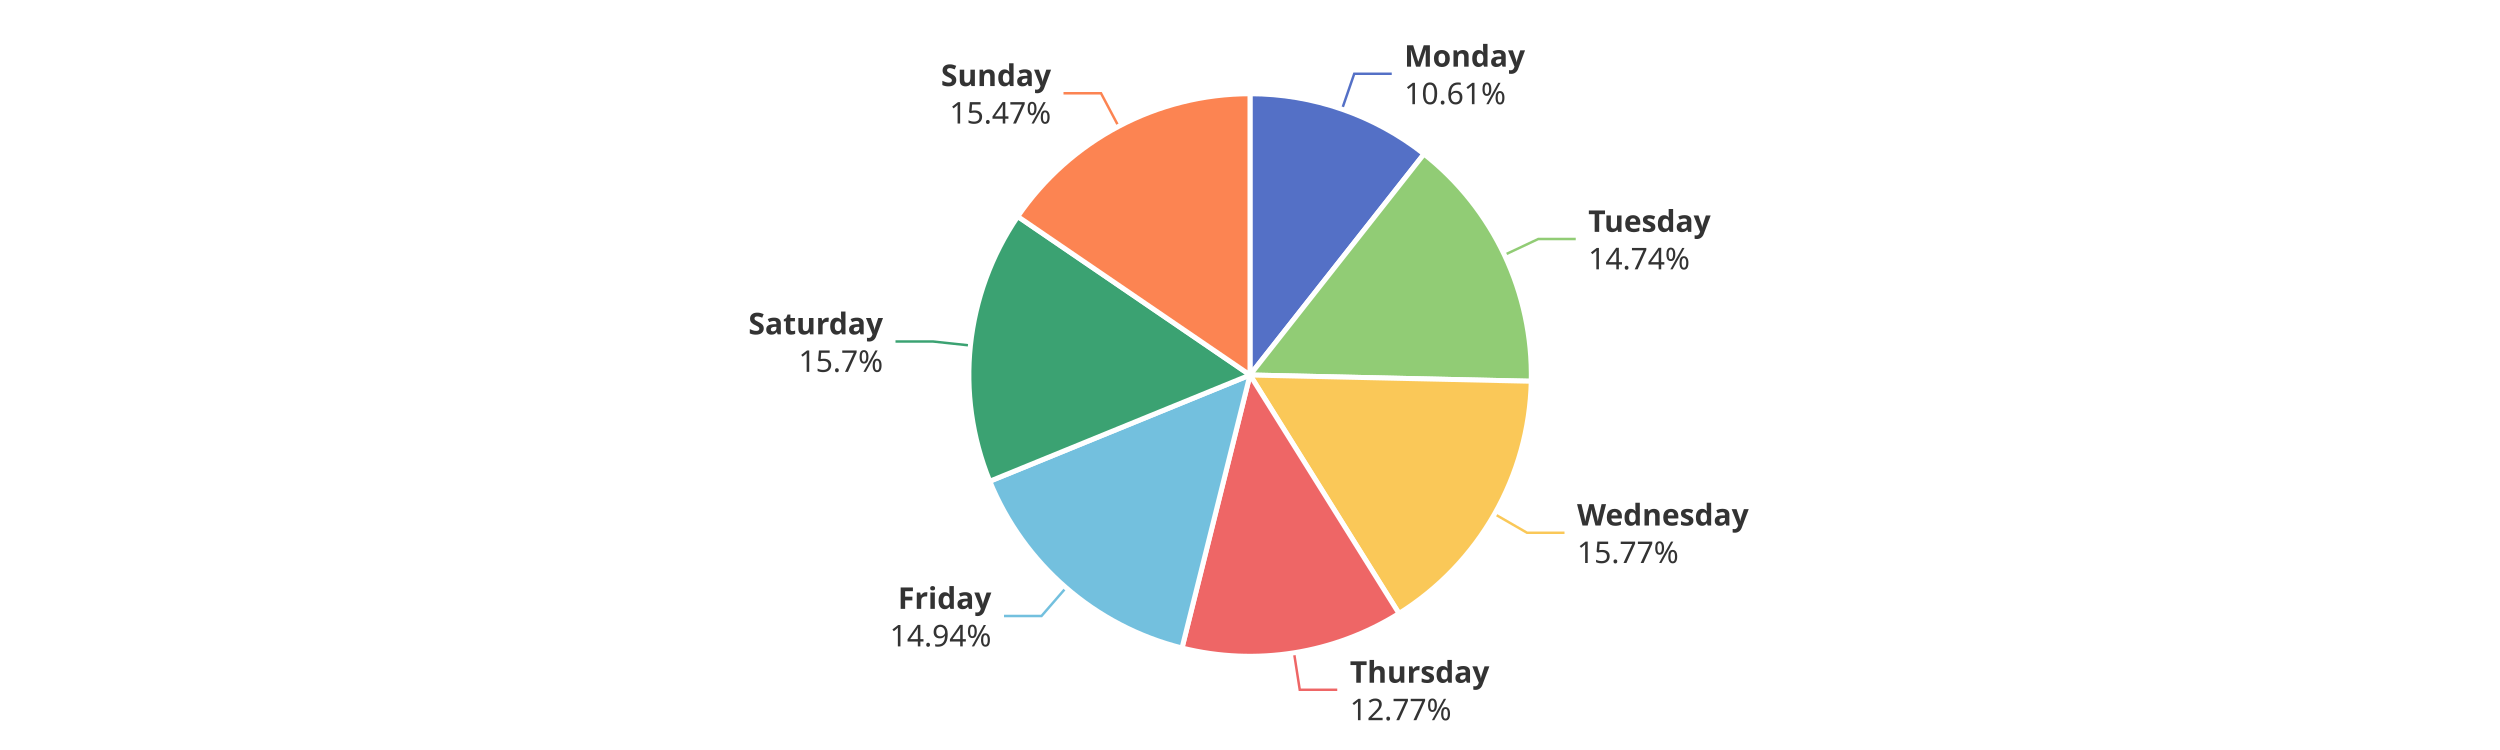
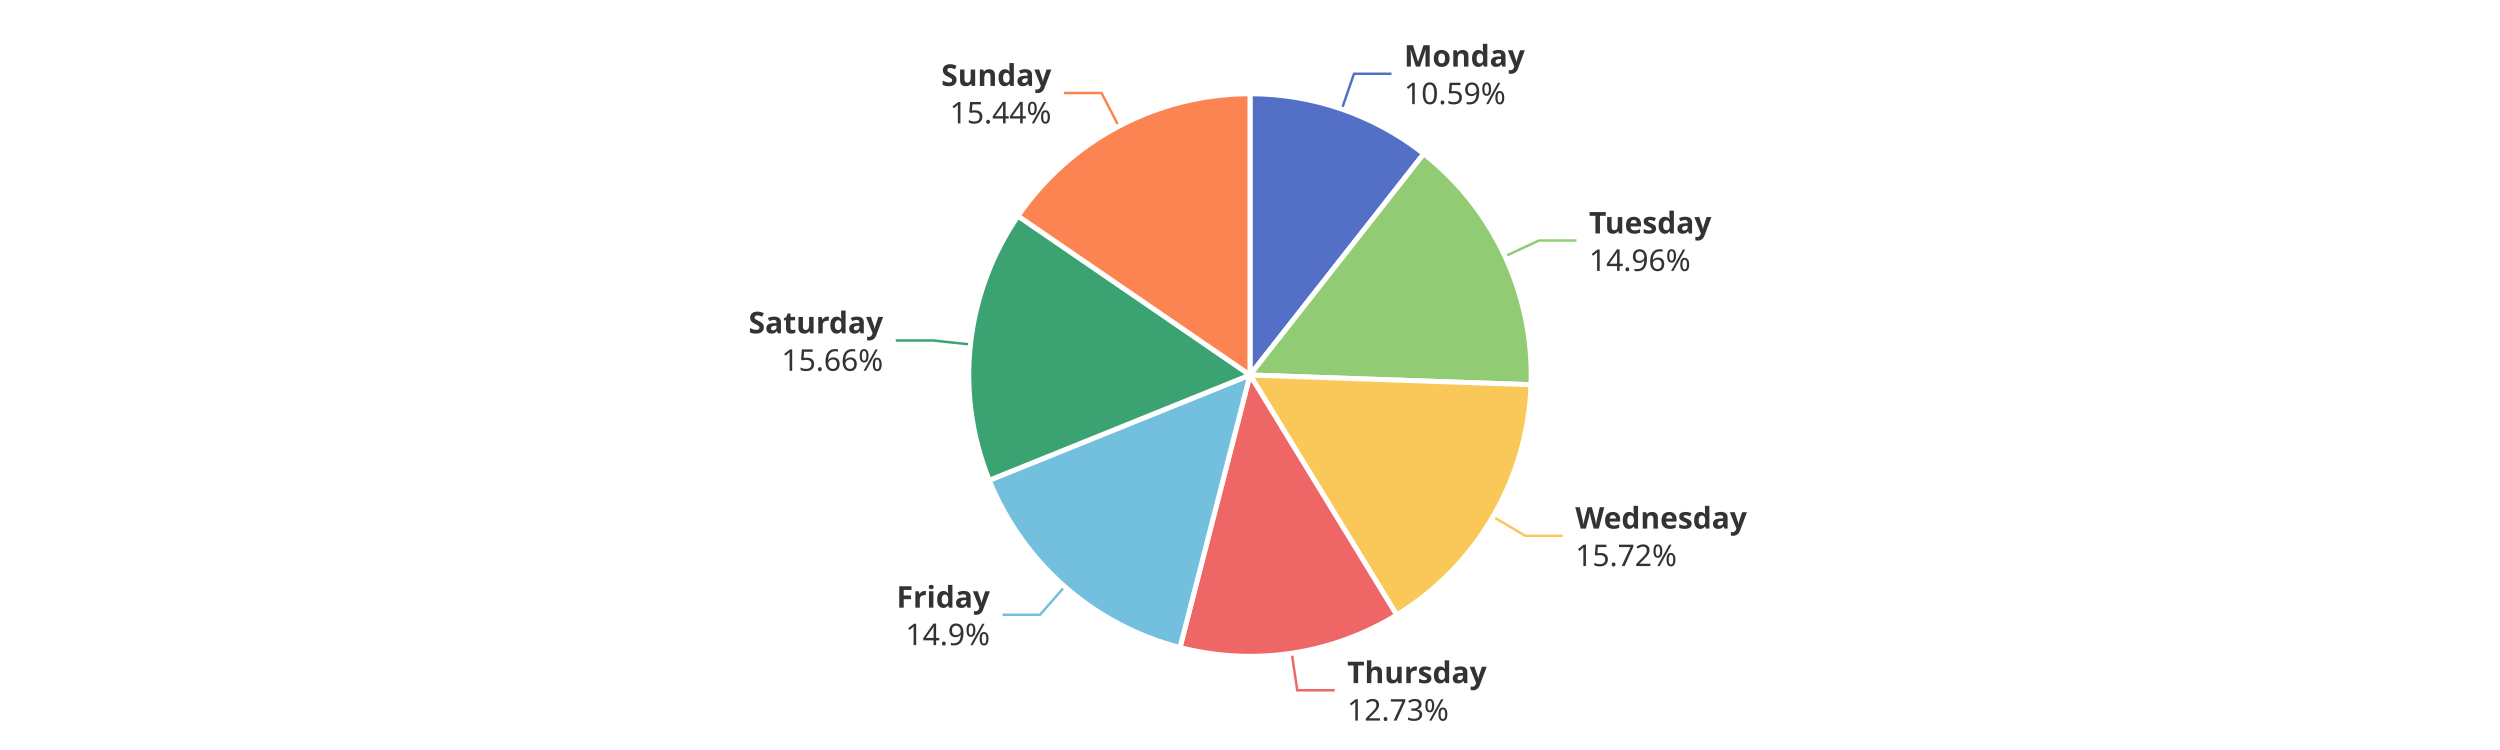
<svg xmlns="http://www.w3.org/2000/svg" width="1000" height="300" version="1.1" baseProfile="full" viewBox="0 0 1000 300">
  <rect width="1000" height="300" x="0" y="0" id="0" fill="#ffffff" />
-   <polyline points="536.8 43.7 541.7 29.5 556.7 29.5" fill="none" stroke="#5470c6" />
-   <polyline points="601.7 102 615.3 95.6 630.3 95.6" fill="none" stroke="#91cc75" />
-   <polyline points="597.8 205.6 610.8 213.1 625.8 213.1" fill="none" stroke="#fac858" />
-   <polyline points="517.6 261.1 519.9 275.9 534.9 275.9" fill="none" stroke="#ee6666" />
-   <polyline points="426.4 235.1 416.6 246.4 401.6 246.4" fill="none" stroke="#73c0de" />
-   <polyline points="388.1 138.2 373.2 136.6 358.2 136.6" fill="none" stroke="#3ba272" />
-   <polyline points="447.4 50.5 440.4 37.3 425.4 37.3" fill="none" stroke="#fc8452" />
-   <path d="M500 37.5A112.5 112.5 0 0 1 569.6 61.6L500 150Z" fill="#5470c6" stroke="#fff" stroke-width="2" stroke-linejoin="round" />
-   <path d="M569.6 61.6A112.5 112.5 0 0 1 612.5 152.5L500 150Z" fill="#91cc75" stroke="#fff" stroke-width="2" stroke-linejoin="round" />
-   <path d="M612.5 152.5A112.5 112.5 0 0 1 559.6 245.4L500 150Z" fill="#fac858" stroke="#fff" stroke-width="2" stroke-linejoin="round" />
-   <path d="M559.6 245.4A112.5 112.5 0 0 1 472.8 259.2L500 150Z" fill="#ee6666" stroke="#fff" stroke-width="2" stroke-linejoin="round" />
-   <path d="M472.8 259.2A112.5 112.5 0 0 1 395.9 192.5L500 150Z" fill="#73c0de" stroke="#fff" stroke-width="2" stroke-linejoin="round" />
-   <path d="M395.9 192.5A112.5 112.5 0 0 1 407.1 86.6L500 150Z" fill="#3ba272" stroke="#fff" stroke-width="2" stroke-linejoin="round" />
-   <path d="M407.1 86.6A112.5 112.5 0 0 1 500 37.5L500 150Z" fill="#fc8452" stroke="#fff" stroke-width="2" stroke-linejoin="round" />
-   <path d="M0 -15l42.8 0l0 30l-42.8 0Z" transform="translate(561.7201 29.5189)" fill="none" />
-   <text dominant-baseline="central" text-anchor="start" style="font-size:12px;font-family:sans-serif;font-weight:bold;" y="-7.5" transform="translate(561.7201 29.5189)" fill="#333" stroke="rgb(255,255,255)" stroke-width="2" paint-order="stroke" stroke-miterlimit="2">Monday</text>
-   <text dominant-baseline="central" text-anchor="start" style="font-size:12px;font-family:sans-serif;" y="7.5" transform="translate(561.7201 29.5189)" fill="#333" stroke="rgb(255,255,255)" stroke-width="2" paint-order="stroke" stroke-miterlimit="2">10.61%</text>
-   <path d="M0 -15l46.2 0l0 30l-46.2 0Z" transform="translate(635.3033 95.5812)" fill="none" />
-   <text dominant-baseline="central" text-anchor="start" style="font-size:12px;font-family:sans-serif;font-weight:bold;" y="-7.5" transform="translate(635.3033 95.5812)" fill="#333" stroke="rgb(255,255,255)" stroke-width="2" paint-order="stroke" stroke-miterlimit="2">Tuesday</text>
-   <text dominant-baseline="central" text-anchor="start" style="font-size:12px;font-family:sans-serif;" y="7.5" transform="translate(635.3033 95.5812)" fill="#333" stroke="rgb(255,255,255)" stroke-width="2" paint-order="stroke" stroke-miterlimit="2">14.74%</text>
-   <path d="M0 -15l63.6 0l0 30l-63.6 0Z" transform="translate(630.8166 213.0549)" fill="none" />
-   <text dominant-baseline="central" text-anchor="start" style="font-size:12px;font-family:sans-serif;font-weight:bold;" y="-7.5" transform="translate(630.8166 213.0549)" fill="#333" stroke="rgb(255,255,255)" stroke-width="2" paint-order="stroke" stroke-miterlimit="2">Wednesday</text>
-   <text dominant-baseline="central" text-anchor="start" style="font-size:12px;font-family:sans-serif;" y="7.5" transform="translate(630.8166 213.0549)" fill="#333" stroke="rgb(255,255,255)" stroke-width="2" paint-order="stroke" stroke-miterlimit="2">15.77%</text>
-   <path d="M0 -15l50.2 0l0 30l-50.2 0Z" transform="translate(539.9474 275.93)" fill="none" />
-   <text dominant-baseline="central" text-anchor="start" style="font-size:12px;font-family:sans-serif;font-weight:bold;" y="-7.5" transform="translate(539.9474 275.93)" fill="#333" stroke="rgb(255,255,255)" stroke-width="2" paint-order="stroke" stroke-miterlimit="2">Thursday</text>
-   <text dominant-baseline="central" text-anchor="start" style="font-size:12px;font-family:sans-serif;" y="7.5" transform="translate(539.9474 275.93)" fill="#333" stroke="rgb(255,255,255)" stroke-width="2" paint-order="stroke" stroke-miterlimit="2">12.77%</text>
-   <path d="M-40.9 -15l40.9 0l0 30l-40.9 0Z" transform="translate(396.5507 246.3974)" fill="none" />
-   <text dominant-baseline="central" text-anchor="end" style="font-size:12px;font-family:sans-serif;font-weight:bold;" y="-7.5" transform="translate(396.5507 246.3974)" fill="#333" stroke="rgb(255,255,255)" stroke-width="2" paint-order="stroke" stroke-miterlimit="2">Friday</text>
-   <text dominant-baseline="central" text-anchor="end" style="font-size:12px;font-family:sans-serif;" y="7.5" transform="translate(396.5507 246.3974)" fill="#333" stroke="rgb(255,255,255)" stroke-width="2" paint-order="stroke" stroke-miterlimit="2">14.94%</text>
-   <path d="M-48.2 -15l48.2 0l0 30l-48.2 0Z" transform="translate(353.2077 136.585)" fill="none" />
-   <text dominant-baseline="central" text-anchor="end" style="font-size:12px;font-family:sans-serif;font-weight:bold;" y="-7.5" transform="translate(353.2077 136.585)" fill="#333" stroke="rgb(255,255,255)" stroke-width="2" paint-order="stroke" stroke-miterlimit="2">Saturday</text>
-   <text dominant-baseline="central" text-anchor="end" style="font-size:12px;font-family:sans-serif;" y="7.5" transform="translate(353.2077 136.585)" fill="#333" stroke="rgb(255,255,255)" stroke-width="2" paint-order="stroke" stroke-miterlimit="2">15.7%</text>
-   <path d="M-40.9 -15l40.9 0l0 30l-40.9 0Z" transform="translate(420.4397 37.2666)" fill="none" />
-   <text dominant-baseline="central" text-anchor="end" style="font-size:12px;font-family:sans-serif;font-weight:bold;" y="-7.5" transform="translate(420.4397 37.2666)" fill="#333" stroke="rgb(255,255,255)" stroke-width="2" paint-order="stroke" stroke-miterlimit="2">Sunday</text>
-   <text dominant-baseline="central" text-anchor="end" style="font-size:12px;font-family:sans-serif;" y="7.5" transform="translate(420.4397 37.2666)" fill="#333" stroke="rgb(255,255,255)" stroke-width="2" paint-order="stroke" stroke-miterlimit="2">15.47%</text>
+   <polyline points="536.7 43.7 541.6 29.5 556.6 29.5" fill="none" stroke="#5470c6" />
+   <polyline points="602 102.5 615.6 96.2 630.6 96.2" fill="none" stroke="#91cc75" />
+   <polyline points="597.2 206.7 610.1 214.3 625.1 214.3" fill="none" stroke="#fac858" />
+   <polyline points="516.7 261.3 518.9 276.1 533.9 276.1" fill="none" stroke="#ee6666" />
+   <polyline points="425.9 234.6 416 245.9 401 245.9" fill="none" stroke="#73c0de" />
+   <polyline points="388.2 137.8 373.3 136.2 358.3 136.2" fill="none" stroke="#3ba272" />
+   <polyline points="447.5 50.5 440.6 37.2 425.6 37.2" fill="none" stroke="#fc8452" />
+   <path d="M500 37.5A112.5 112.5 0 0 1 569.5 61.5L500 150Z" fill="#5470c6" stroke="#fff" stroke-width="2" stroke-linejoin="round" />
+   <path d="M569.5 61.5A112.5 112.5 0 0 1 612.4 153.9L500 150Z" fill="#91cc75" stroke="#fff" stroke-width="2" stroke-linejoin="round" />
+   <path d="M612.4 153.9A112.5 112.5 0 0 1 558.7 246L500 150Z" fill="#fac858" stroke="#fff" stroke-width="2" stroke-linejoin="round" />
+   <path d="M558.7 246A112.5 112.5 0 0 1 472 259L500 150Z" fill="#ee6666" stroke="#fff" stroke-width="2" stroke-linejoin="round" />
+   <path d="M472 259A112.5 112.5 0 0 1 395.7 192.1L500 150Z" fill="#73c0de" stroke="#fff" stroke-width="2" stroke-linejoin="round" />
+   <path d="M395.7 192.1A112.5 112.5 0 0 1 407.2 86.4L500 150Z" fill="#3ba272" stroke="#fff" stroke-width="2" stroke-linejoin="round" />
+   <path d="M407.2 86.4A112.5 112.5 0 0 1 500 37.5L500 150Z" fill="#fc8452" stroke="#fff" stroke-width="2" stroke-linejoin="round" />
+   <path d="M0 -15l42.8 0l0 30l-42.8 0Z" transform="translate(561.6404 29.4914)" fill="none" />
+   <text dominant-baseline="central" text-anchor="start" style="font-size:12px;font-family:sans-serif;font-weight:bold;" y="-7.5" transform="translate(561.6404 29.4914)" fill="#333" stroke="rgb(255,255,255)" stroke-width="2" paint-order="stroke" stroke-miterlimit="2">Monday</text>
+   <text dominant-baseline="central" text-anchor="start" style="font-size:12px;font-family:sans-serif;" y="7.5" transform="translate(561.6404 29.4914)" fill="#333" stroke="rgb(255,255,255)" stroke-width="2" paint-order="stroke" stroke-miterlimit="2">10.59%</text>
+   <path d="M0 -15l46.2 0l0 30l-46.2 0Z" transform="translate(635.6031 96.2211)" fill="none" />
+   <text dominant-baseline="central" text-anchor="start" style="font-size:12px;font-family:sans-serif;font-weight:bold;" y="-7.5" transform="translate(635.6031 96.2211)" fill="#333" stroke="rgb(255,255,255)" stroke-width="2" paint-order="stroke" stroke-miterlimit="2">Tuesday</text>
+   <text dominant-baseline="central" text-anchor="start" style="font-size:12px;font-family:sans-serif;" y="7.5" transform="translate(635.6031 96.2211)" fill="#333" stroke="rgb(255,255,255)" stroke-width="2" paint-order="stroke" stroke-miterlimit="2">14.96%</text>
+   <path d="M0 -15l63.6 0l0 30l-63.6 0Z" transform="translate(630.1099 214.2812)" fill="none" />
+   <text dominant-baseline="central" text-anchor="start" style="font-size:12px;font-family:sans-serif;font-weight:bold;" y="-7.5" transform="translate(630.1099 214.2812)" fill="#333" stroke="rgb(255,255,255)" stroke-width="2" paint-order="stroke" stroke-miterlimit="2">Wednesday</text>
+   <text dominant-baseline="central" text-anchor="start" style="font-size:12px;font-family:sans-serif;" y="7.5" transform="translate(630.1099 214.2812)" fill="#333" stroke="rgb(255,255,255)" stroke-width="2" paint-order="stroke" stroke-miterlimit="2">15.72%</text>
+   <path d="M0 -15l50.2 0l0 30l-50.2 0Z" transform="translate(538.8765 276.0949)" fill="none" />
+   <text dominant-baseline="central" text-anchor="start" style="font-size:12px;font-family:sans-serif;font-weight:bold;" y="-7.5" transform="translate(538.8765 276.0949)" fill="#333" stroke="rgb(255,255,255)" stroke-width="2" paint-order="stroke" stroke-miterlimit="2">Thursday</text>
+   <text dominant-baseline="central" text-anchor="start" style="font-size:12px;font-family:sans-serif;" y="7.5" transform="translate(538.8765 276.0949)" fill="#333" stroke="rgb(255,255,255)" stroke-width="2" paint-order="stroke" stroke-miterlimit="2">12.73%</text>
+   <path d="M-34.2 -15l34.2 0l0 30l-34.2 0Z" transform="translate(395.9836 245.9036)" fill="none" />
+   <text dominant-baseline="central" text-anchor="end" style="font-size:12px;font-family:sans-serif;font-weight:bold;" y="-7.5" transform="translate(395.9836 245.9036)" fill="#333" stroke="rgb(255,255,255)" stroke-width="2" paint-order="stroke" stroke-miterlimit="2">Friday</text>
+   <text dominant-baseline="central" text-anchor="end" style="font-size:12px;font-family:sans-serif;" y="7.5" transform="translate(395.9836 245.9036)" fill="#333" stroke="rgb(255,255,255)" stroke-width="2" paint-order="stroke" stroke-miterlimit="2">14.9%</text>
+   <path d="M-48.2 -15l48.2 0l0 30l-48.2 0Z" transform="translate(353.2525 136.1681)" fill="none" />
+   <text dominant-baseline="central" text-anchor="end" style="font-size:12px;font-family:sans-serif;font-weight:bold;" y="-7.5" transform="translate(353.2525 136.1681)" fill="#333" stroke="rgb(255,255,255)" stroke-width="2" paint-order="stroke" stroke-miterlimit="2">Saturday</text>
+   <text dominant-baseline="central" text-anchor="end" style="font-size:12px;font-family:sans-serif;" y="7.5" transform="translate(353.2525 136.1681)" fill="#333" stroke="rgb(255,255,255)" stroke-width="2" paint-order="stroke" stroke-miterlimit="2">15.66%</text>
+   <path d="M-40.9 -15l40.9 0l0 30l-40.9 0Z" transform="translate(420.5515 37.2076)" fill="none" />
+   <text dominant-baseline="central" text-anchor="end" style="font-size:12px;font-family:sans-serif;font-weight:bold;" y="-7.5" transform="translate(420.5515 37.2076)" fill="#333" stroke="rgb(255,255,255)" stroke-width="2" paint-order="stroke" stroke-miterlimit="2">Sunday</text>
+   <text dominant-baseline="central" text-anchor="end" style="font-size:12px;font-family:sans-serif;" y="7.5" transform="translate(420.5515 37.2076)" fill="#333" stroke="rgb(255,255,255)" stroke-width="2" paint-order="stroke" stroke-miterlimit="2">15.44%</text>
</svg>
